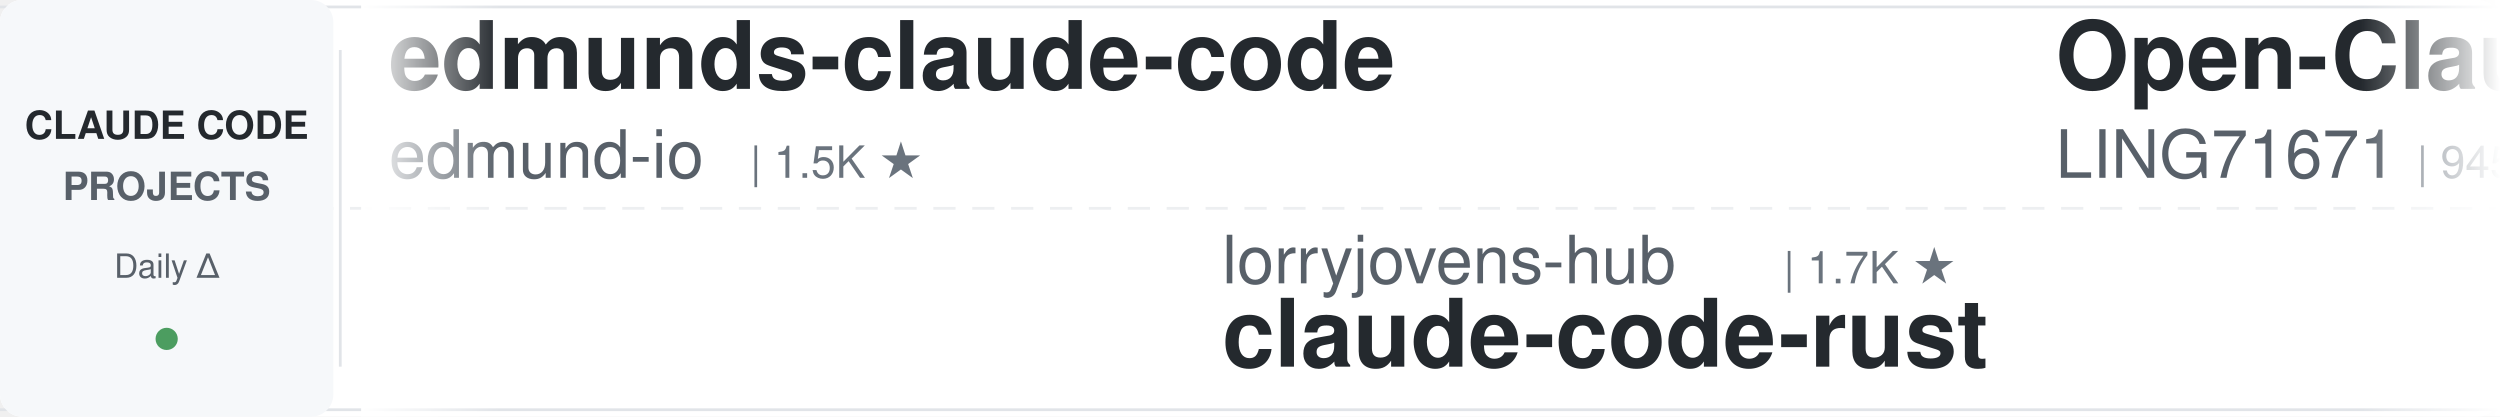
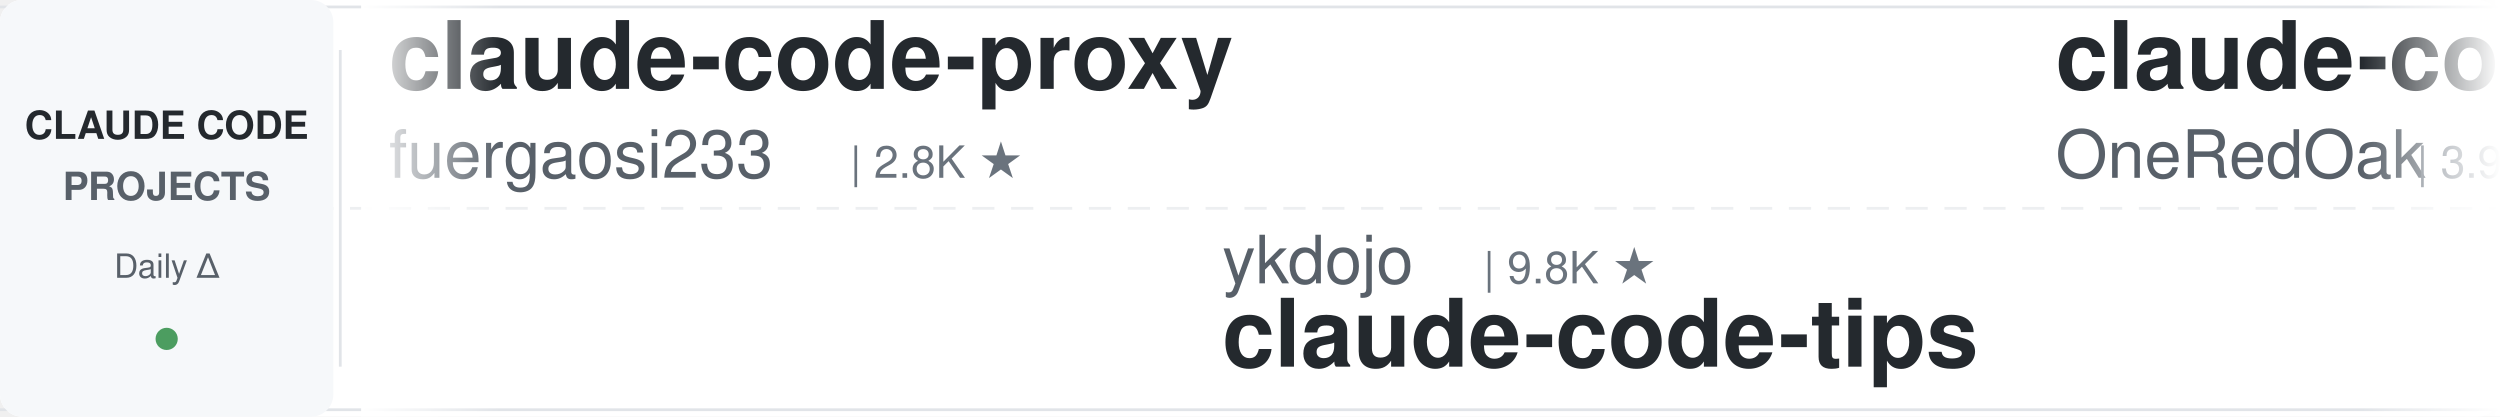
<svg xmlns="http://www.w3.org/2000/svg" width="900" height="150">
  <defs>
    <linearGradient id="awesomeLeftFade" x1="0%" y1="0%" x2="100%" y2="0%">
      <stop offset="0%" style="stop-color:#ffffff;stop-opacity:1" />
      <stop offset="100%" style="stop-color:#ffffff;stop-opacity:0" />
    </linearGradient>
    <linearGradient id="awesomeRightFade" x1="0%" y1="0%" x2="100%" y2="0%">
      <stop offset="0%" style="stop-color:#ffffff;stop-opacity:0" />
      <stop offset="100%" style="stop-color:#ffffff;stop-opacity:1" />
    </linearGradient>
  </defs>
  <rect width="900" height="150" fill="#ffffff" rx="8" />
  <rect x="0" y="2" width="900" height="1" fill="#e1e4e8" />
  <rect x="0" y="147" width="900" height="1" fill="#e1e4e8" />
  <line x1="0" y1="75" x2="900" y2="75" stroke="#e1e4e8" stroke-width="1" stroke-dasharray="8 6" opacity="0.6" />
  <rect x="0" y="0" width="120" height="150" fill="#f6f8fa" rx="8" />
  <text x="60" y="50" font-family="-apple-system, BlinkMacSystemFont, 'Segoe UI', Helvetica, Arial, sans-serif" font-size="14" font-weight="600" fill="#24292e" text-anchor="middle">CLAUDE CODE</text>
  <text x="60" y="72" font-family="-apple-system, BlinkMacSystemFont, 'Segoe UI', Helvetica, Arial, sans-serif" font-size="14" font-weight="600" fill="#586069" text-anchor="middle">PROJECTS</text>
  <text x="60" y="100" font-family="-apple-system, BlinkMacSystemFont, 'Segoe UI', Helvetica, Arial, sans-serif" font-size="12" font-weight="500" fill="#586069" text-anchor="middle">Daily Δ</text>
  <circle cx="60" cy="122" r="4" fill="#22863a" opacity="0.8" />
  <rect x="122" y="18" width="1" height="114" fill="#e1e4e8" />
  <clipPath id="awesomeTickerClip">
    <rect x="130" y="0" width="770" height="150" />
  </clipPath>
  <g clip-path="url(#awesomeTickerClip)">
    <g id="awesomeTickerItems">
      <animateTransform attributeName="transform" attributeType="XML" type="translate" from="0 0" to="-3000 0" dur="54s" repeatCount="indefinite" />
      <g transform="translate(0, 0)">
-         <text x="140" y="32" font-family="-apple-system, BlinkMacSystemFont, 'Segoe UI', Helvetica, Arial, sans-serif" font-size="34" font-weight="600" fill="#24292e">edmunds-claude-code</text>
-         <text x="140" y="64" font-family="-apple-system, BlinkMacSystemFont, 'Segoe UI', Helvetica, Arial, sans-serif" font-size="24" font-weight="400" fill="#586069">edmund-io</text>
-         <text x="270" y="64" font-family="-apple-system, BlinkMacSystemFont, 'Segoe UI', Helvetica, Arial, sans-serif" font-size="16" font-weight="500" fill="#6a737d">| 1.5K ★</text>
+         <text x="140" y="32" font-family="-apple-system, BlinkMacSystemFont, 'Segoe UI', Helvetica, Arial, sans-serif" font-size="34" font-weight="600" fill="#24292e">claude-code-proxy</text>
+         <text x="140" y="64" font-family="-apple-system, BlinkMacSystemFont, 'Segoe UI', Helvetica, Arial, sans-serif" font-size="24" font-weight="400" fill="#586069">fuergaosi233</text>
+         <text x="306" y="64" font-family="-apple-system, BlinkMacSystemFont, 'Segoe UI', Helvetica, Arial, sans-serif" font-size="16" font-weight="500" fill="#6a737d">| 2.8K ★</text>
      </g>
      <g transform="translate(300, 0)">
-         <text x="140" y="102" font-family="-apple-system, BlinkMacSystemFont, 'Segoe UI', Helvetica, Arial, sans-serif" font-size="24" font-weight="400" fill="#586069">lorryjovens-hub</text>
-         <text x="342" y="102" font-family="-apple-system, BlinkMacSystemFont, 'Segoe UI', Helvetica, Arial, sans-serif" font-size="16" font-weight="500" fill="#6a737d">| 1.7K ★</text>
-         <text x="140" y="132" font-family="-apple-system, BlinkMacSystemFont, 'Segoe UI', Helvetica, Arial, sans-serif" font-size="34" font-weight="600" fill="#24292e">claude-code-rust</text>
+         <text x="140" y="102" font-family="-apple-system, BlinkMacSystemFont, 'Segoe UI', Helvetica, Arial, sans-serif" font-size="24" font-weight="400" fill="#586069">ykdojo</text>
+         <text x="234" y="102" font-family="-apple-system, BlinkMacSystemFont, 'Segoe UI', Helvetica, Arial, sans-serif" font-size="16" font-weight="500" fill="#6a737d">| 9.8K ★</text>
+         <text x="140" y="132" font-family="-apple-system, BlinkMacSystemFont, 'Segoe UI', Helvetica, Arial, sans-serif" font-size="34" font-weight="600" fill="#24292e">claude-code-tips</text>
      </g>
      <g transform="translate(600, 0)">
-         <text x="140" y="32" font-family="-apple-system, BlinkMacSystemFont, 'Segoe UI', Helvetica, Arial, sans-serif" font-size="34" font-weight="600" fill="#24292e">Open-ClaudeCode</text>
-         <text x="140" y="64" font-family="-apple-system, BlinkMacSystemFont, 'Segoe UI', Helvetica, Arial, sans-serif" font-size="24" font-weight="400" fill="#586069">LING71671</text>
-         <text x="270" y="64" font-family="-apple-system, BlinkMacSystemFont, 'Segoe UI', Helvetica, Arial, sans-serif" font-size="16" font-weight="500" fill="#6a737d">| 945 ★</text>
+         <text x="140" y="32" font-family="-apple-system, BlinkMacSystemFont, 'Segoe UI', Helvetica, Arial, sans-serif" font-size="34" font-weight="600" fill="#24292e">claude-code-workflows</text>
+         <text x="140" y="64" font-family="-apple-system, BlinkMacSystemFont, 'Segoe UI', Helvetica, Arial, sans-serif" font-size="24" font-weight="400" fill="#586069">OneRedOak</text>
+         <text x="270" y="64" font-family="-apple-system, BlinkMacSystemFont, 'Segoe UI', Helvetica, Arial, sans-serif" font-size="16" font-weight="500" fill="#6a737d">| 3.9K ★</text>
      </g>
      <g transform="translate(900, 0)">
-         <text x="140" y="102" font-family="-apple-system, BlinkMacSystemFont, 'Segoe UI', Helvetica, Arial, sans-serif" font-size="24" font-weight="400" fill="#586069">ykdojo</text>
-         <text x="234" y="102" font-family="-apple-system, BlinkMacSystemFont, 'Segoe UI', Helvetica, Arial, sans-serif" font-size="16" font-weight="500" fill="#6a737d">| 9.8K ★</text>
-         <text x="311" y="102" font-family="-apple-system, BlinkMacSystemFont, 'Segoe UI', Helvetica, Arial, sans-serif" font-size="16" font-weight="500" fill="#22863a"> +1</text>
-         <text x="140" y="132" font-family="-apple-system, BlinkMacSystemFont, 'Segoe UI', Helvetica, Arial, sans-serif" font-size="34" font-weight="600" fill="#24292e">claude-code-tips</text>
+         <text x="140" y="102" font-family="-apple-system, BlinkMacSystemFont, 'Segoe UI', Helvetica, Arial, sans-serif" font-size="24" font-weight="400" fill="#586069">huangjia2019</text>
+         <text x="306" y="102" font-family="-apple-system, BlinkMacSystemFont, 'Segoe UI', Helvetica, Arial, sans-serif" font-size="16" font-weight="500" fill="#6a737d">| 1.1K ★</text>
+         <text x="140" y="132" font-family="-apple-system, BlinkMacSystemFont, 'Segoe UI', Helvetica, Arial, sans-serif" font-size="34" font-weight="600" fill="#24292e">claude-code-engineering</text>
      </g>
      <g transform="translate(1200, 0)">
-         <text x="140" y="32" font-family="-apple-system, BlinkMacSystemFont, 'Segoe UI', Helvetica, Arial, sans-serif" font-size="34" font-weight="600" fill="#24292e">everything-claude-code-z...</text>
-         <text x="140" y="64" font-family="-apple-system, BlinkMacSystemFont, 'Segoe UI', Helvetica, Arial, sans-serif" font-size="24" font-weight="400" fill="#586069">xu-xiang</text>
-         <text x="258" y="64" font-family="-apple-system, BlinkMacSystemFont, 'Segoe UI', Helvetica, Arial, sans-serif" font-size="16" font-weight="500" fill="#6a737d">| 1.9K ★</text>
+         <text x="140" y="32" font-family="-apple-system, BlinkMacSystemFont, 'Segoe UI', Helvetica, Arial, sans-serif" font-size="34" font-weight="600" fill="#24292e">claude-code-from-scratch</text>
+         <text x="140" y="64" font-family="-apple-system, BlinkMacSystemFont, 'Segoe UI', Helvetica, Arial, sans-serif" font-size="24" font-weight="400" fill="#586069">Windy3f3f3f3f</text>
+         <text x="318" y="64" font-family="-apple-system, BlinkMacSystemFont, 'Segoe UI', Helvetica, Arial, sans-serif" font-size="16" font-weight="500" fill="#6a737d">| 2.6K ★</text>
+         <text x="395" y="64" font-family="-apple-system, BlinkMacSystemFont, 'Segoe UI', Helvetica, Arial, sans-serif" font-size="16" font-weight="500" fill="#22863a"> +1</text>
      </g>
      <g transform="translate(1500, 0)">
-         <text x="140" y="102" font-family="-apple-system, BlinkMacSystemFont, 'Segoe UI', Helvetica, Arial, sans-serif" font-size="24" font-weight="400" fill="#586069">darcyegb</text>
-         <text x="258" y="102" font-family="-apple-system, BlinkMacSystemFont, 'Segoe UI', Helvetica, Arial, sans-serif" font-size="16" font-weight="500" fill="#6a737d">| 760 ★</text>
-         <text x="140" y="132" font-family="-apple-system, BlinkMacSystemFont, 'Segoe UI', Helvetica, Arial, sans-serif" font-size="34" font-weight="600" fill="#24292e">ClaudeCodeAgents</text>
+         <text x="140" y="102" font-family="-apple-system, BlinkMacSystemFont, 'Segoe UI', Helvetica, Arial, sans-serif" font-size="24" font-weight="400" fill="#586069">rohitg00</text>
+         <text x="258" y="102" font-family="-apple-system, BlinkMacSystemFont, 'Segoe UI', Helvetica, Arial, sans-serif" font-size="16" font-weight="500" fill="#6a737d">| 2.5K ★</text>
+         <text x="140" y="132" font-family="-apple-system, BlinkMacSystemFont, 'Segoe UI', Helvetica, Arial, sans-serif" font-size="34" font-weight="600" fill="#24292e">awesome-claude-code-tool...</text>
      </g>
      <g transform="translate(1800, 0)">
-         <text x="140" y="32" font-family="-apple-system, BlinkMacSystemFont, 'Segoe UI', Helvetica, Arial, sans-serif" font-size="34" font-weight="600" fill="#24292e">claude-code-book</text>
-         <text x="140" y="64" font-family="-apple-system, BlinkMacSystemFont, 'Segoe UI', Helvetica, Arial, sans-serif" font-size="24" font-weight="400" fill="#586069">lintsinghua</text>
-         <text x="294" y="64" font-family="-apple-system, BlinkMacSystemFont, 'Segoe UI', Helvetica, Arial, sans-serif" font-size="16" font-weight="500" fill="#6a737d">| 4.1K ★</text>
+         <text x="140" y="32" font-family="-apple-system, BlinkMacSystemFont, 'Segoe UI', Helvetica, Arial, sans-serif" font-size="34" font-weight="600" fill="#24292e">claude-code-reverse</text>
+         <text x="140" y="64" font-family="-apple-system, BlinkMacSystemFont, 'Segoe UI', Helvetica, Arial, sans-serif" font-size="24" font-weight="400" fill="#586069">Yuyz0112</text>
+         <text x="258" y="64" font-family="-apple-system, BlinkMacSystemFont, 'Segoe UI', Helvetica, Arial, sans-serif" font-size="16" font-weight="500" fill="#6a737d">| 2.4K ★</text>
      </g>
      <g transform="translate(2100, 0)">
-         <text x="140" y="102" font-family="-apple-system, BlinkMacSystemFont, 'Segoe UI', Helvetica, Arial, sans-serif" font-size="24" font-weight="400" fill="#586069">digitalsamba</text>
-         <text x="306" y="102" font-family="-apple-system, BlinkMacSystemFont, 'Segoe UI', Helvetica, Arial, sans-serif" font-size="16" font-weight="500" fill="#6a737d">| 2.0K ★</text>
-         <text x="383" y="102" font-family="-apple-system, BlinkMacSystemFont, 'Segoe UI', Helvetica, Arial, sans-serif" font-size="16" font-weight="500" fill="#22863a"> +4</text>
-         <text x="140" y="132" font-family="-apple-system, BlinkMacSystemFont, 'Segoe UI', Helvetica, Arial, sans-serif" font-size="34" font-weight="600" fill="#24292e">claude-code-video-toolki...</text>
+         <text x="140" y="102" font-family="-apple-system, BlinkMacSystemFont, 'Segoe UI', Helvetica, Arial, sans-serif" font-size="24" font-weight="400" fill="#586069">VILA-Lab</text>
+         <text x="258" y="102" font-family="-apple-system, BlinkMacSystemFont, 'Segoe UI', Helvetica, Arial, sans-serif" font-size="16" font-weight="500" fill="#6a737d">| 2.1K ★</text>
+         <text x="140" y="132" font-family="-apple-system, BlinkMacSystemFont, 'Segoe UI', Helvetica, Arial, sans-serif" font-size="34" font-weight="600" fill="#24292e">Dive-into-Claude-Code</text>
      </g>
      <g transform="translate(2400, 0)">
-         <text x="140" y="32" font-family="-apple-system, BlinkMacSystemFont, 'Segoe UI', Helvetica, Arial, sans-serif" font-size="34" font-weight="600" fill="#24292e">awesome-claude-code</text>
-         <text x="140" y="64" font-family="-apple-system, BlinkMacSystemFont, 'Segoe UI', Helvetica, Arial, sans-serif" font-size="24" font-weight="400" fill="#586069">jqueryscript</text>
-         <text x="306" y="64" font-family="-apple-system, BlinkMacSystemFont, 'Segoe UI', Helvetica, Arial, sans-serif" font-size="16" font-weight="500" fill="#6a737d">| 502 ★</text>
+         <text x="140" y="32" font-family="-apple-system, BlinkMacSystemFont, 'Segoe UI', Helvetica, Arial, sans-serif" font-size="34" font-weight="600" fill="#24292e">claude-code-source-build</text>
+         <text x="140" y="64" font-family="-apple-system, BlinkMacSystemFont, 'Segoe UI', Helvetica, Arial, sans-serif" font-size="24" font-weight="400" fill="#586069">andrew-kramer-inno</text>
+         <text x="378" y="64" font-family="-apple-system, BlinkMacSystemFont, 'Segoe UI', Helvetica, Arial, sans-serif" font-size="16" font-weight="500" fill="#6a737d">| 594 ★</text>
      </g>
      <g transform="translate(2700, 0)">
        <text x="140" y="102" font-family="-apple-system, BlinkMacSystemFont, 'Segoe UI', Helvetica, Arial, sans-serif" font-size="24" font-weight="400" fill="#586069">anthropics</text>
-         <text x="282" y="102" font-family="-apple-system, BlinkMacSystemFont, 'Segoe UI', Helvetica, Arial, sans-serif" font-size="16" font-weight="500" fill="#6a737d">| 950 ★</text>
-         <text x="140" y="132" font-family="-apple-system, BlinkMacSystemFont, 'Segoe UI', Helvetica, Arial, sans-serif" font-size="34" font-weight="600" fill="#24292e">claude-code-base-action</text>
+         <text x="282" y="102" font-family="-apple-system, BlinkMacSystemFont, 'Segoe UI', Helvetica, Arial, sans-serif" font-size="16" font-weight="500" fill="#6a737d">| 6.0K ★</text>
+         <text x="359" y="102" font-family="-apple-system, BlinkMacSystemFont, 'Segoe UI', Helvetica, Arial, sans-serif" font-size="16" font-weight="500" fill="#22863a"> +8</text>
+         <text x="140" y="132" font-family="-apple-system, BlinkMacSystemFont, 'Segoe UI', Helvetica, Arial, sans-serif" font-size="34" font-weight="600" fill="#24292e">claude-code-security-rev...</text>
      </g>
      <g transform="translate(3000, 0)">
-         <text x="140" y="32" font-family="-apple-system, BlinkMacSystemFont, 'Segoe UI', Helvetica, Arial, sans-serif" font-size="34" font-weight="600" fill="#24292e">edmunds-claude-code</text>
-         <text x="140" y="64" font-family="-apple-system, BlinkMacSystemFont, 'Segoe UI', Helvetica, Arial, sans-serif" font-size="24" font-weight="400" fill="#586069">edmund-io</text>
-         <text x="270" y="64" font-family="-apple-system, BlinkMacSystemFont, 'Segoe UI', Helvetica, Arial, sans-serif" font-size="16" font-weight="500" fill="#6a737d">| 1.5K ★</text>
+         <text x="140" y="32" font-family="-apple-system, BlinkMacSystemFont, 'Segoe UI', Helvetica, Arial, sans-serif" font-size="34" font-weight="600" fill="#24292e">claude-code-proxy</text>
+         <text x="140" y="64" font-family="-apple-system, BlinkMacSystemFont, 'Segoe UI', Helvetica, Arial, sans-serif" font-size="24" font-weight="400" fill="#586069">fuergaosi233</text>
+         <text x="306" y="64" font-family="-apple-system, BlinkMacSystemFont, 'Segoe UI', Helvetica, Arial, sans-serif" font-size="16" font-weight="500" fill="#6a737d">| 2.8K ★</text>
      </g>
      <g transform="translate(3300, 0)">
-         <text x="140" y="102" font-family="-apple-system, BlinkMacSystemFont, 'Segoe UI', Helvetica, Arial, sans-serif" font-size="24" font-weight="400" fill="#586069">lorryjovens-hub</text>
-         <text x="342" y="102" font-family="-apple-system, BlinkMacSystemFont, 'Segoe UI', Helvetica, Arial, sans-serif" font-size="16" font-weight="500" fill="#6a737d">| 1.7K ★</text>
-         <text x="140" y="132" font-family="-apple-system, BlinkMacSystemFont, 'Segoe UI', Helvetica, Arial, sans-serif" font-size="34" font-weight="600" fill="#24292e">claude-code-rust</text>
+         <text x="140" y="102" font-family="-apple-system, BlinkMacSystemFont, 'Segoe UI', Helvetica, Arial, sans-serif" font-size="24" font-weight="400" fill="#586069">ykdojo</text>
+         <text x="234" y="102" font-family="-apple-system, BlinkMacSystemFont, 'Segoe UI', Helvetica, Arial, sans-serif" font-size="16" font-weight="500" fill="#6a737d">| 9.8K ★</text>
+         <text x="140" y="132" font-family="-apple-system, BlinkMacSystemFont, 'Segoe UI', Helvetica, Arial, sans-serif" font-size="34" font-weight="600" fill="#24292e">claude-code-tips</text>
      </g>
      <g transform="translate(3600, 0)">
-         <text x="140" y="32" font-family="-apple-system, BlinkMacSystemFont, 'Segoe UI', Helvetica, Arial, sans-serif" font-size="34" font-weight="600" fill="#24292e">Open-ClaudeCode</text>
-         <text x="140" y="64" font-family="-apple-system, BlinkMacSystemFont, 'Segoe UI', Helvetica, Arial, sans-serif" font-size="24" font-weight="400" fill="#586069">LING71671</text>
-         <text x="270" y="64" font-family="-apple-system, BlinkMacSystemFont, 'Segoe UI', Helvetica, Arial, sans-serif" font-size="16" font-weight="500" fill="#6a737d">| 945 ★</text>
+         <text x="140" y="32" font-family="-apple-system, BlinkMacSystemFont, 'Segoe UI', Helvetica, Arial, sans-serif" font-size="34" font-weight="600" fill="#24292e">claude-code-workflows</text>
+         <text x="140" y="64" font-family="-apple-system, BlinkMacSystemFont, 'Segoe UI', Helvetica, Arial, sans-serif" font-size="24" font-weight="400" fill="#586069">OneRedOak</text>
+         <text x="270" y="64" font-family="-apple-system, BlinkMacSystemFont, 'Segoe UI', Helvetica, Arial, sans-serif" font-size="16" font-weight="500" fill="#6a737d">| 3.9K ★</text>
      </g>
      <g transform="translate(3900, 0)">
-         <text x="140" y="102" font-family="-apple-system, BlinkMacSystemFont, 'Segoe UI', Helvetica, Arial, sans-serif" font-size="24" font-weight="400" fill="#586069">ykdojo</text>
-         <text x="234" y="102" font-family="-apple-system, BlinkMacSystemFont, 'Segoe UI', Helvetica, Arial, sans-serif" font-size="16" font-weight="500" fill="#6a737d">| 9.8K ★</text>
-         <text x="311" y="102" font-family="-apple-system, BlinkMacSystemFont, 'Segoe UI', Helvetica, Arial, sans-serif" font-size="16" font-weight="500" fill="#22863a"> +1</text>
-         <text x="140" y="132" font-family="-apple-system, BlinkMacSystemFont, 'Segoe UI', Helvetica, Arial, sans-serif" font-size="34" font-weight="600" fill="#24292e">claude-code-tips</text>
+         <text x="140" y="102" font-family="-apple-system, BlinkMacSystemFont, 'Segoe UI', Helvetica, Arial, sans-serif" font-size="24" font-weight="400" fill="#586069">huangjia2019</text>
+         <text x="306" y="102" font-family="-apple-system, BlinkMacSystemFont, 'Segoe UI', Helvetica, Arial, sans-serif" font-size="16" font-weight="500" fill="#6a737d">| 1.1K ★</text>
+         <text x="140" y="132" font-family="-apple-system, BlinkMacSystemFont, 'Segoe UI', Helvetica, Arial, sans-serif" font-size="34" font-weight="600" fill="#24292e">claude-code-engineering</text>
      </g>
    </g>
  </g>
  <rect x="130" y="0" width="50" height="150" fill="url(#awesomeLeftFade)" />
  <rect x="850" y="0" width="50" height="150" fill="url(#awesomeRightFade)" />
</svg>
